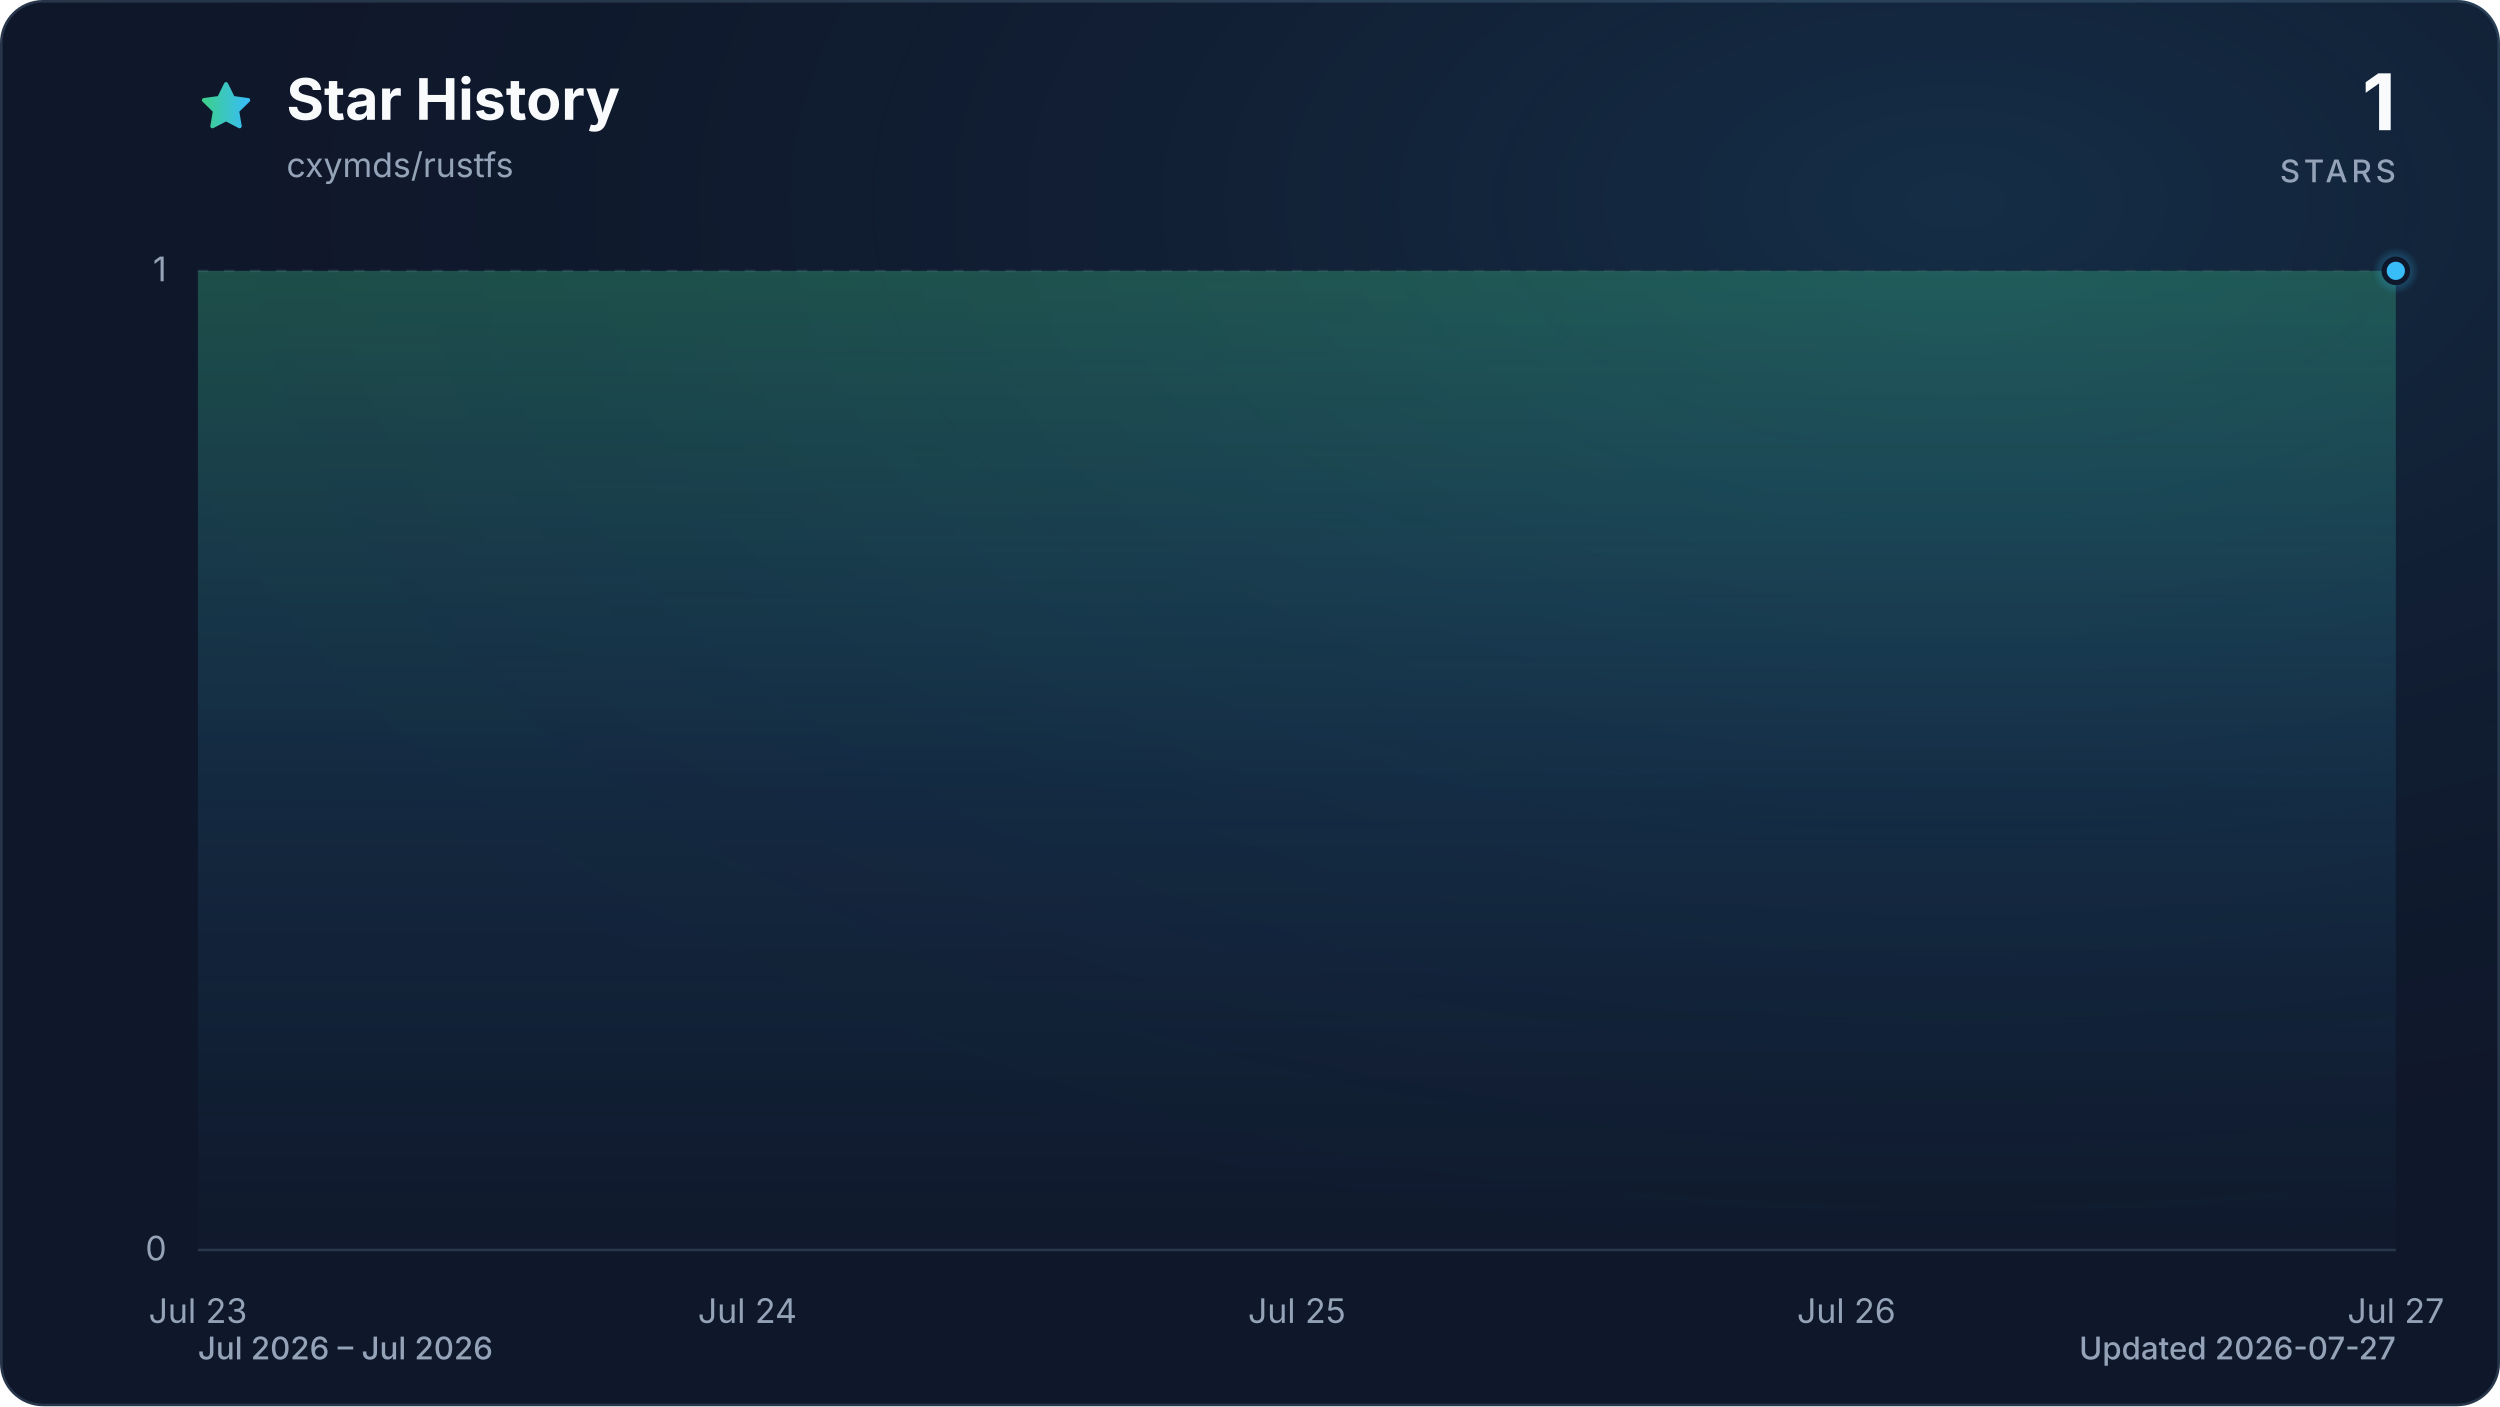
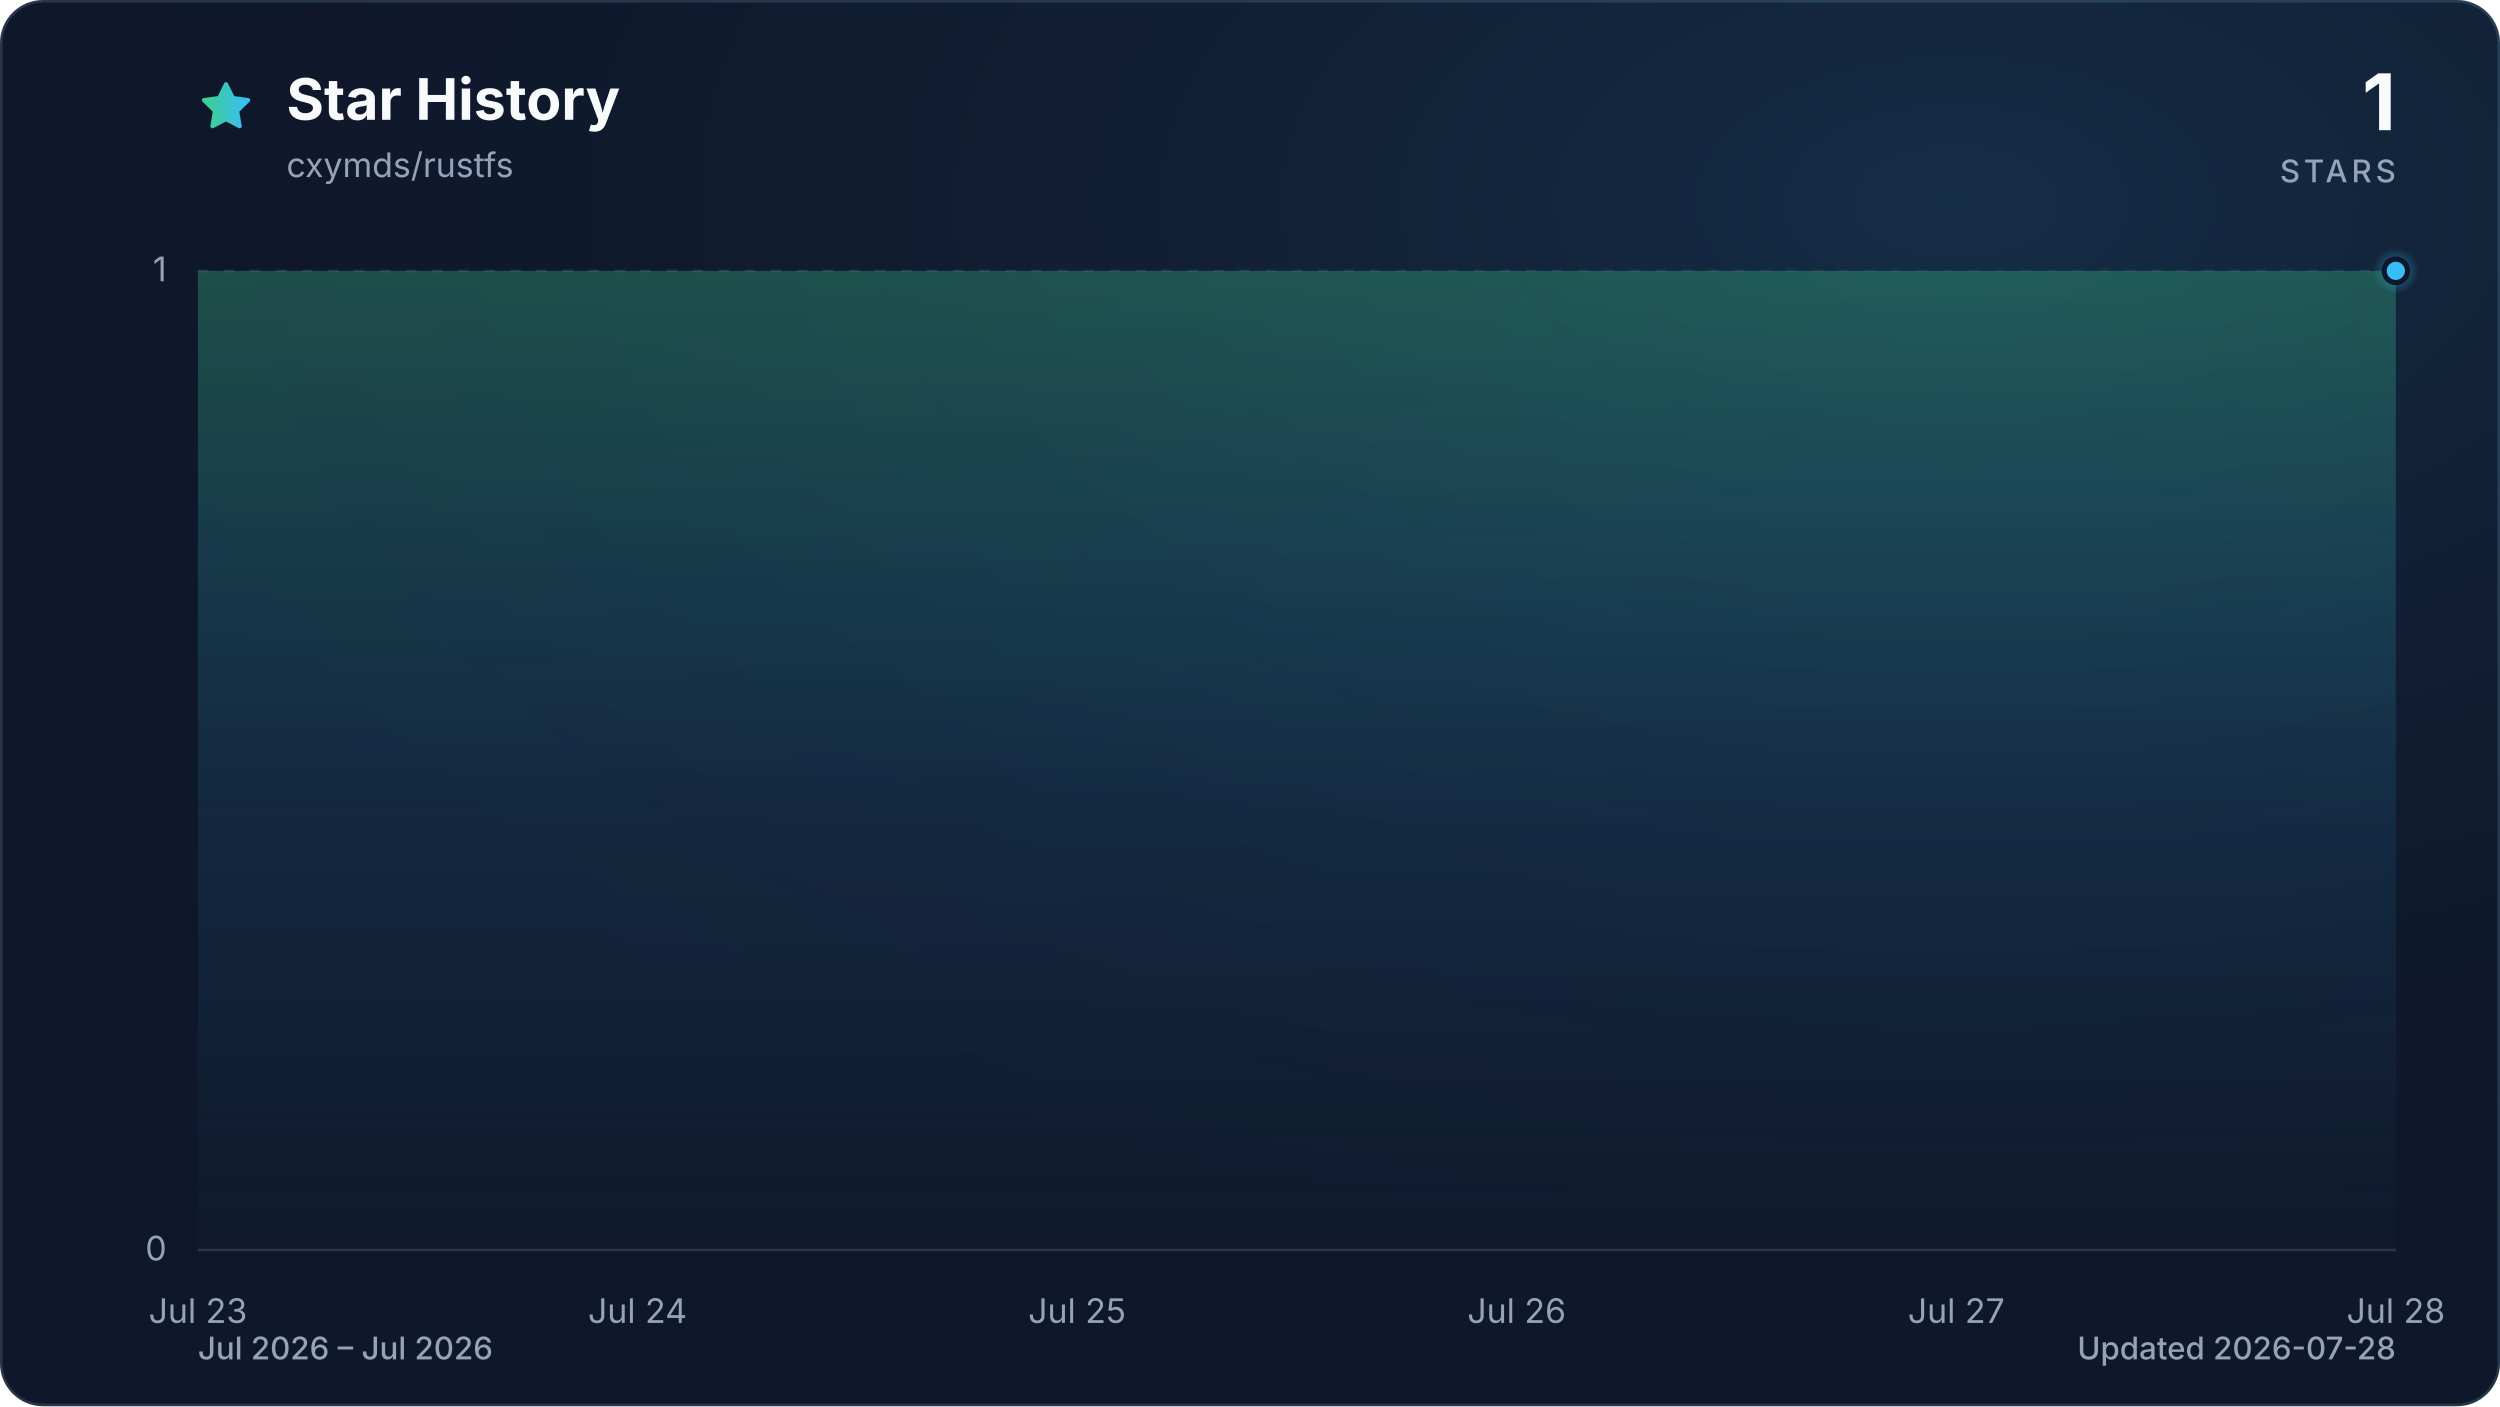
<svg xmlns="http://www.w3.org/2000/svg" viewBox="0 0 960 540" role="img" aria-labelledby="title description" data-style="gradient" data-variant="glow" data-animated="true">
  <defs>
    <linearGradient id="trend" x1="0" y1="0" x2="1" y2="0">
      <stop offset="0%" stop-color="#3ecf8e" />
      <stop offset="100%" stop-color="#38bdf8" />
    </linearGradient>
    <linearGradient id="area" x1="0" y1="0" x2="0" y2="1">
      <stop offset="0%" stop-color="#3ecf8e" stop-opacity="0.30" />
      <stop offset="55%" stop-color="#38bdf8" stop-opacity="0.10" />
      <stop offset="100%" stop-color="#38bdf8" stop-opacity="0.01" />
    </linearGradient>
    <radialGradient id="marker-halo" cx="50%" cy="50%" r="50%">
      <stop offset="0%" stop-color="#38bdf8" stop-opacity="0.55" />
      <stop offset="100%" stop-color="#38bdf8" stop-opacity="0" />
    </radialGradient>
    <radialGradient id="surface-glow" cx="78%" cy="14%" r="80%">
      <stop offset="0%" stop-color="#38bdf8" stop-opacity="0.14" />
      <stop offset="100%" stop-color="#0f172a" stop-opacity="0" />
    </radialGradient>
    <filter id="trend-glow" x="-20%" y="-20%" width="140%" height="140%">
      <feGaussianBlur stdDeviation="7" />
    </filter>
  </defs>
  <style>
.trend-enter{transform-box:fill-box;transform-origin:center;animation:trend-enter 520ms cubic-bezier(0.16,1,0.3,1)}
.marker-enter{transform-box:fill-box;transform-origin:center;animation:marker-enter 320ms cubic-bezier(0.16,1,0.3,1) 200ms both}
.marker-pulse{transform-box:fill-box;transform-origin:center;animation:marker-pulse 2.6s ease-out infinite}
@keyframes trend-enter{from{opacity:.35;transform:translateY(10px)}to{opacity:1;transform:translateY(0)}}
@keyframes marker-enter{from{opacity:0;transform:scale(.4)}to{opacity:1;transform:scale(1)}}
@keyframes marker-pulse{0%{opacity:.5;transform:scale(.7)}70%,100%{opacity:0;transform:scale(2.1)}}
@media (prefers-reduced-motion:reduce){.trend-enter,.marker-enter,.marker-pulse{animation:none!important}}
@media (prefers-reduced-motion:reduce){.marker-pulse{opacity:0}}
</style>
  <rect x="0.5" y="0.5" width="959" height="539" fill="#0f172a" stroke="#27364a" stroke-width="1" rx="16" />
  <rect width="960" height="540" fill="url(#surface-glow)" rx="16" />
  <path d="M12 2.6l2.9 5.9 6.5.9-4.7 4.6 1.1 6.5-5.8-3-5.8 3 1.1-6.5-4.7-4.6 6.5-.9L12 2.6Z" transform="translate(76 30) scale(.9)" fill="url(#trend)" stroke="url(#trend)" stroke-width="1.8" stroke-linejoin="round" aria-hidden="true" />
  <text x="110" y="46" fill="#f8fafc" font-family="ui-sans-serif, system-ui, -apple-system, BlinkMacSystemFont, 'Segoe UI', sans-serif" font-size="22" font-weight="700">Star History</text>
  <text x="110" y="68" fill="#94a3b8" font-family="ui-sans-serif, system-ui, -apple-system, BlinkMacSystemFont, 'Segoe UI', sans-serif" font-size="13">cxymds/rustfs</text>
  <text x="920" y="50" fill="#f8fafc" font-family="ui-sans-serif, system-ui, -apple-system, BlinkMacSystemFont, 'Segoe UI', sans-serif" font-size="30" font-weight="700" text-anchor="end">1</text>
  <text x="920" y="70" fill="#94a3b8" font-family="ui-sans-serif, system-ui, -apple-system, BlinkMacSystemFont, 'Segoe UI', sans-serif" font-size="12" font-weight="500" letter-spacing="1.5" text-anchor="end">STARS</text>
  <line x1="76" y1="480.0" x2="920" y2="480.0" stroke="#27364a" stroke-width="1" stroke-dasharray="0" opacity="1" />
  <text x="64" y="484.0" fill="#94a3b8" font-family="ui-sans-serif, system-ui, -apple-system, BlinkMacSystemFont, 'Segoe UI', sans-serif" font-size="13" text-anchor="end">0</text>
  <line x1="76" y1="104.0" x2="920" y2="104.0" stroke="#27364a" stroke-width="1" stroke-dasharray="4 6" opacity="0.7" />
  <text x="64" y="108.0" fill="#94a3b8" font-family="ui-sans-serif, system-ui, -apple-system, BlinkMacSystemFont, 'Segoe UI', sans-serif" font-size="13" text-anchor="end">1</text>
  <text x="76.0" y="508" fill="#94a3b8" font-family="ui-sans-serif, system-ui, -apple-system, BlinkMacSystemFont, 'Segoe UI', sans-serif" font-size="13" text-anchor="middle">Jul 23</text>
-   <text x="287.0" y="508" fill="#94a3b8" font-family="ui-sans-serif, system-ui, -apple-system, BlinkMacSystemFont, 'Segoe UI', sans-serif" font-size="13" text-anchor="middle">Jul 24</text>
-   <text x="498.0" y="508" fill="#94a3b8" font-family="ui-sans-serif, system-ui, -apple-system, BlinkMacSystemFont, 'Segoe UI', sans-serif" font-size="13" text-anchor="middle">Jul 25</text>
-   <text x="709.0" y="508" fill="#94a3b8" font-family="ui-sans-serif, system-ui, -apple-system, BlinkMacSystemFont, 'Segoe UI', sans-serif" font-size="13" text-anchor="middle">Jul 26</text>
-   <text x="920.0" y="508" fill="#94a3b8" font-family="ui-sans-serif, system-ui, -apple-system, BlinkMacSystemFont, 'Segoe UI', sans-serif" font-size="13" text-anchor="middle">Jul 27</text>
+   <text x="244.8" y="508" fill="#94a3b8" font-family="ui-sans-serif, system-ui, -apple-system, BlinkMacSystemFont, 'Segoe UI', sans-serif" font-size="13" text-anchor="middle">Jul 24</text>
+   <text x="413.6" y="508" fill="#94a3b8" font-family="ui-sans-serif, system-ui, -apple-system, BlinkMacSystemFont, 'Segoe UI', sans-serif" font-size="13" text-anchor="middle">Jul 25</text>
+   <text x="582.4" y="508" fill="#94a3b8" font-family="ui-sans-serif, system-ui, -apple-system, BlinkMacSystemFont, 'Segoe UI', sans-serif" font-size="13" text-anchor="middle">Jul 26</text>
+   <text x="751.2" y="508" fill="#94a3b8" font-family="ui-sans-serif, system-ui, -apple-system, BlinkMacSystemFont, 'Segoe UI', sans-serif" font-size="13" text-anchor="middle">Jul 27</text>
+   <text x="920.0" y="508" fill="#94a3b8" font-family="ui-sans-serif, system-ui, -apple-system, BlinkMacSystemFont, 'Segoe UI', sans-serif" font-size="13" text-anchor="middle">Jul 28</text>
  <g class="trend-enter">
-     <path d="M 76.0 104.0 C 146.3 104.0, 216.7 104.0, 287.0 104.0 C 357.3 104.0, 427.7 104.0, 498.0 104.0 C 568.3 104.0, 638.7 104.0, 709.0 104.0 C 779.3 104.0, 849.7 104.0, 920.0 104.0 L 920.0 480.0 L 76.0 480.0 Z" fill="url(#area)" />
-     <path d="M 76.0 104.0 C 146.3 104.0, 216.7 104.0, 287.0 104.0 C 357.3 104.0, 427.7 104.0, 498.0 104.0 C 568.3 104.0, 638.7 104.0, 709.0 104.0 C 779.3 104.0, 849.7 104.0, 920.0 104.0" fill="none" stroke="url(#trend)" stroke-width="12" stroke-linecap="round" stroke-linejoin="round" opacity="0.16" filter="url(#trend-glow)" />
-     <path d="M 76.0 104.0 C 146.3 104.0, 216.7 104.0, 287.0 104.0 C 357.3 104.0, 427.7 104.0, 498.0 104.0 C 568.3 104.0, 638.7 104.0, 709.0 104.0 C 779.3 104.0, 849.7 104.0, 920.0 104.0" fill="none" stroke="url(#trend)" stroke-width="3" stroke-linecap="round" stroke-linejoin="round" />
+     <path d="M 76.0 104.0 C 132.3 104.0, 188.5 104.0, 244.8 104.0 C 301.1 104.0, 357.3 104.0, 413.6 104.0 C 469.9 104.0, 526.1 104.0, 582.4 104.0 C 638.7 104.0, 694.9 104.0, 751.2 104.0 C 807.5 104.0, 863.7 104.0, 920.0 104.0 L 920.0 480.0 L 76.0 480.0 Z" fill="url(#area)" />
+     <path d="M 76.0 104.0 C 132.3 104.0, 188.5 104.0, 244.8 104.0 C 301.1 104.0, 357.3 104.0, 413.6 104.0 C 469.9 104.0, 526.1 104.0, 582.4 104.0 C 638.7 104.0, 694.9 104.0, 751.2 104.0 C 807.5 104.0, 863.7 104.0, 920.0 104.0" fill="none" stroke="url(#trend)" stroke-width="12" stroke-linecap="round" stroke-linejoin="round" opacity="0.16" filter="url(#trend-glow)" />
+     <path d="M 76.0 104.0 C 132.3 104.0, 188.5 104.0, 244.8 104.0 C 301.1 104.0, 357.3 104.0, 413.6 104.0 C 469.9 104.0, 526.1 104.0, 582.4 104.0 C 638.7 104.0, 694.9 104.0, 751.2 104.0 C 807.5 104.0, 863.7 104.0, 920.0 104.0" fill="none" stroke="url(#trend)" stroke-width="3" stroke-linecap="round" stroke-linejoin="round" />
  </g>
  <g class="marker-enter">
    <circle class="marker-pulse" cx="920.0" cy="104.0" r="9" fill="url(#marker-halo)" />
    <circle cx="920.0" cy="104.0" r="4.5" fill="#38bdf8" stroke="#0f172a" stroke-width="2" />
  </g>
  <text x="76" y="522" fill="#94a3b8" font-family="ui-sans-serif, system-ui, -apple-system, BlinkMacSystemFont, 'Segoe UI', sans-serif" font-size="12" font-weight="500">Jul 2026 – Jul 2026</text>
-   <text x="920" y="522" fill="#94a3b8" font-family="ui-sans-serif, system-ui, -apple-system, BlinkMacSystemFont, 'Segoe UI', sans-serif" font-size="12" font-weight="500" text-anchor="end">Updated 2026-07-27</text>
+   <text x="920" y="522" fill="#94a3b8" font-family="ui-sans-serif, system-ui, -apple-system, BlinkMacSystemFont, 'Segoe UI', sans-serif" font-size="12" font-weight="500" text-anchor="end">Updated 2026-07-28</text>
</svg>
